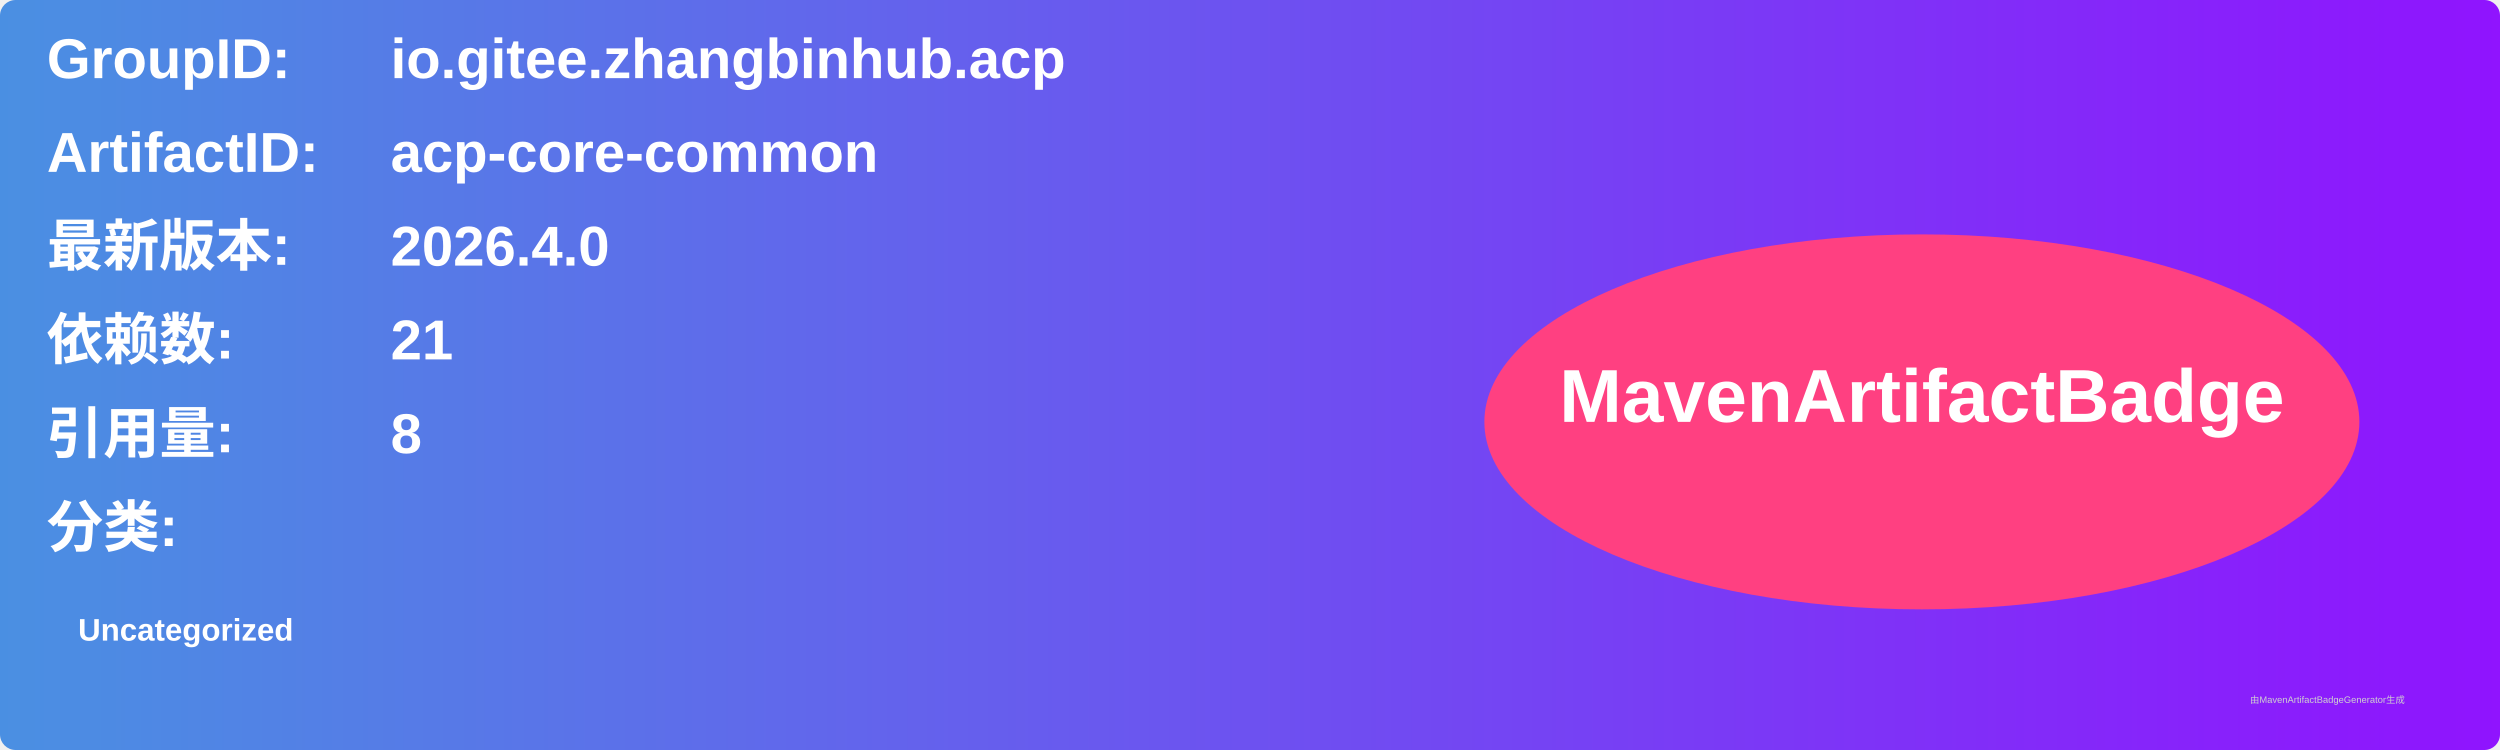
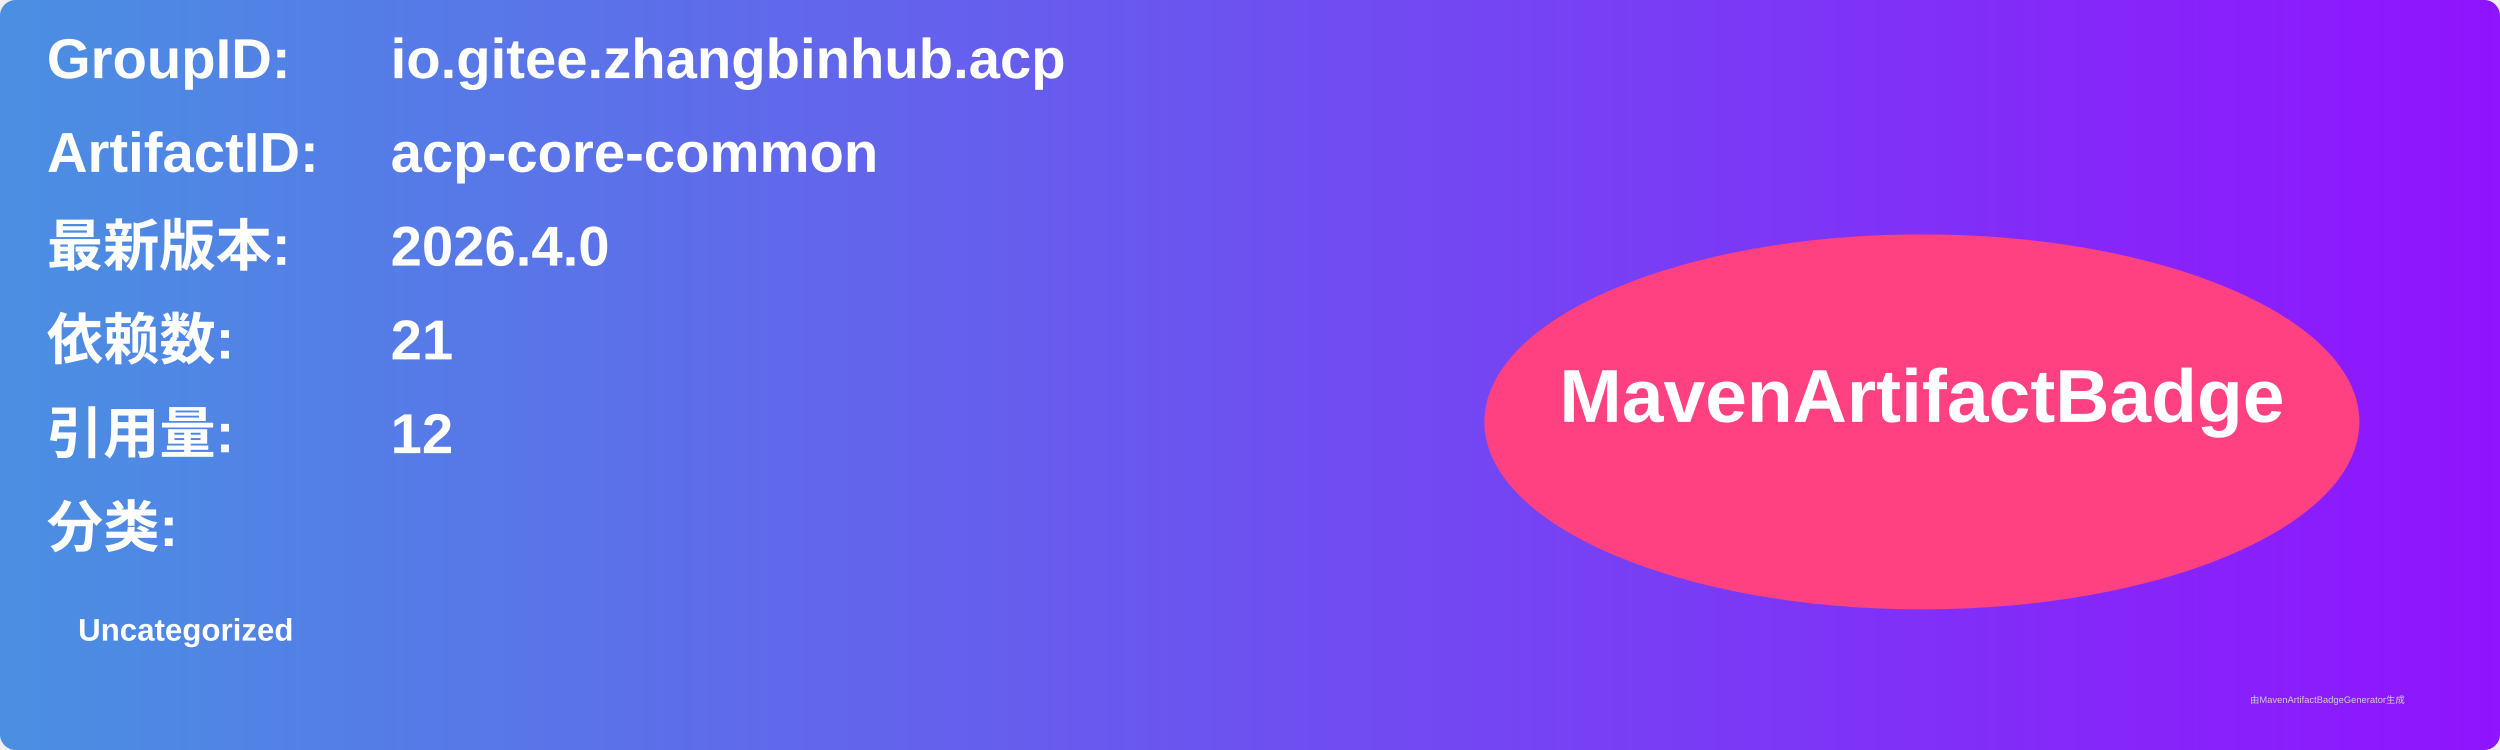
<svg xmlns="http://www.w3.org/2000/svg" width="800" height="240" viewBox="0 0 800 240">
  <linearGradient id="grad" x1="0%" y1="0%" x2="100%" y2="0%">
    <stop offset="0%" stop-color="#4a90e2" />
    <stop offset="100%" stop-color="#9013fe" />
  </linearGradient>
  <rect width="100%" height="100%" rx="5" ry="5" fill="url(#grad)" />
  <g transform="translate(15, 15)">
    <text x="0" y="10" font-family="Arial" font-size="18" fill="white" font-weight="bold" width="260">GroupID:</text>
    <text x="110" y="10" font-family="Arial" font-size="18" fill="white" font-weight="bold" width="460">io.gitee.zhangbinhub.acp</text>
    <text x="0" y="40" font-family="Arial" font-size="18" fill="white" font-weight="bold" width="260">ArtifactID:</text>
    <text x="110" y="40" font-family="Arial" font-size="18" fill="white" font-weight="bold" width="460">acp-core-common</text>
    <text x="0" y="70" font-family="Arial" font-size="18" fill="white" font-weight="bold">最新版本:</text>
    <text x="110" y="70" font-family="Arial" font-size="18" fill="white" font-weight="bold">
      <tspan font-weight="bold">2026.4.0</tspan>
    </text>
    <text x="0" y="100" font-family="Arial" font-size="18" fill="white" font-weight="bold">依赖数: </text>
    <text x="110" y="100" font-family="Arial" font-size="18" fill="white">
      <tspan font-weight="bold">21</tspan>
    </text>
    <text x="0" y="130" font-family="Arial" font-size="18" fill="white" font-weight="bold">引用量: </text>
    <text x="110" y="130" font-family="Arial" font-size="18" fill="white">
-       <tspan font-weight="bold">8</tspan>
+       <tspan font-weight="bold">12</tspan>
    </text>
    <text x="0" y="160" font-family="Arial" font-size="18" fill="white" font-weight="bold">分类:</text>
    <text x="10" y="190" font-family="Arial" font-size="10" fill="white">
      <tspan font-weight="bold">Uncategorized</tspan>
    </text>
    <ellipse cx="600" cy="120" rx="140" ry="60" fill="#ff4081" />
    <text x="600" y="120" text-anchor="middle" font-family="Arial" font-size="24" fill="white" font-weight="bold">MavenArtifactBadge</text>
  </g>
  <text x="720" y="225" font-family="Arial" font-size="3" fill="#d0d0d0">由MavenArtifactBadgeGenerator生成</text>
</svg>
